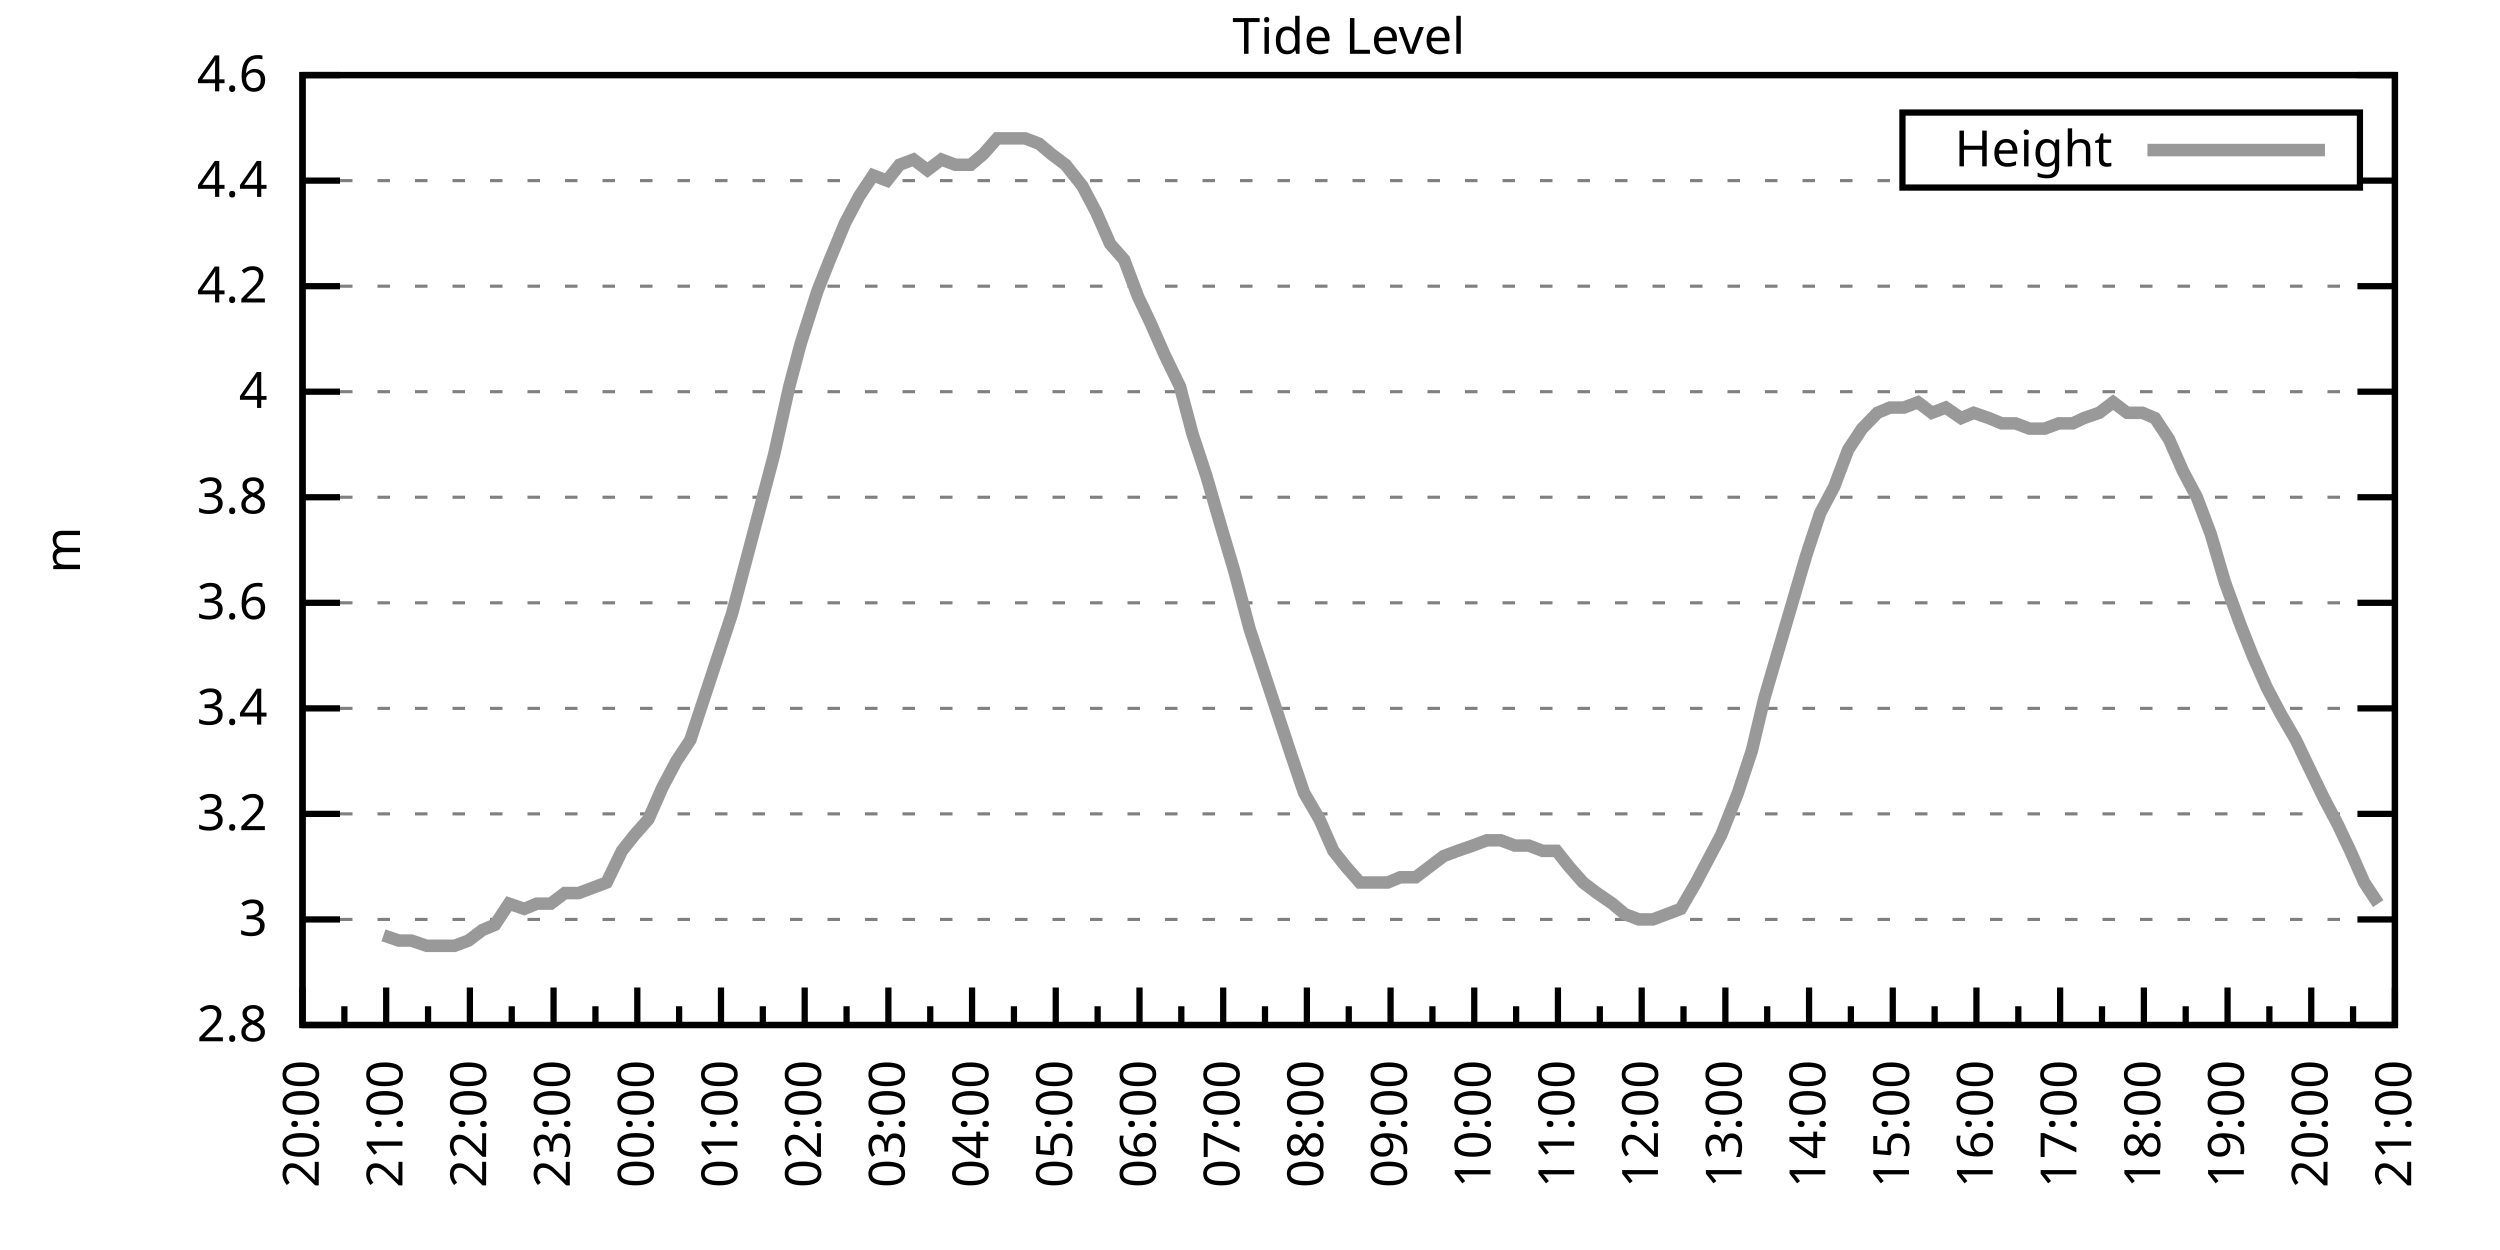
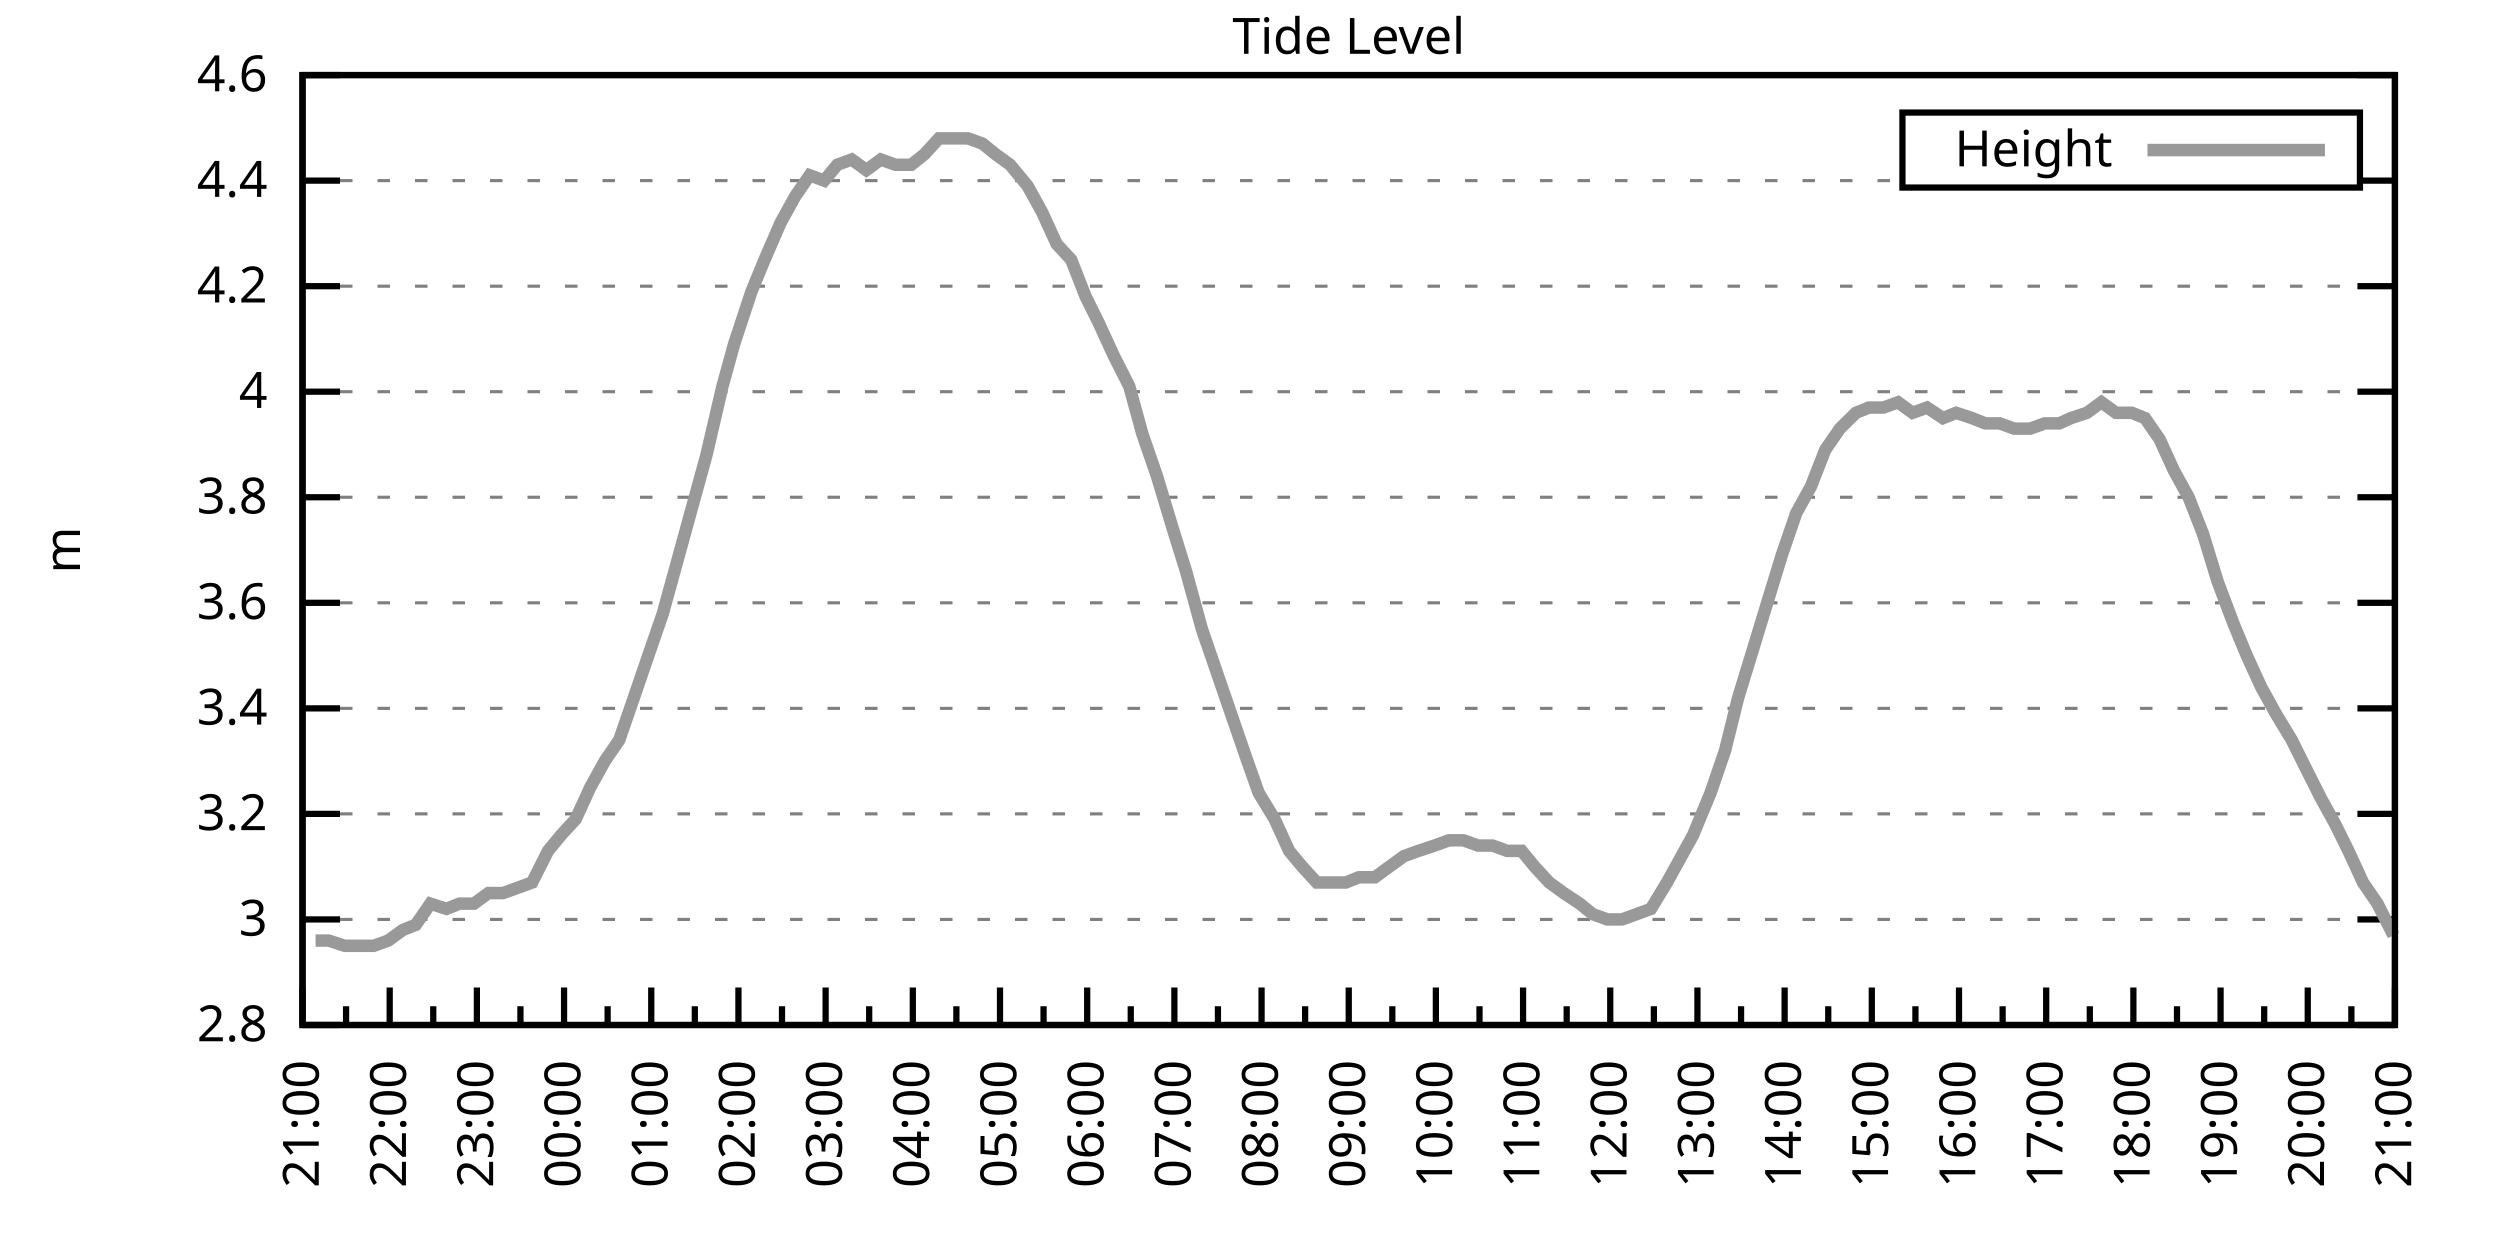
<svg xmlns="http://www.w3.org/2000/svg" xmlns:xlink="http://www.w3.org/1999/xlink" width="400" height="200" viewBox="0 0 400 200">
  <g id="gnuplot_canvas">
    <rect x="0" y="0" width="400" height="200" fill="none" />
    <defs>
      <circle id="gpDot" r="0.5" stroke-width="0.5" stroke="currentColor" />
      <path id="gpPt0" stroke-width="0.333" stroke="currentColor" d="M-1,0 h2 M0,-1 v2" />
      <path id="gpPt1" stroke-width="0.333" stroke="currentColor" d="M-1,-1 L1,1 M1,-1 L-1,1" />
      <path id="gpPt2" stroke-width="0.333" stroke="currentColor" d="M-1,0 L1,0 M0,-1 L0,1 M-1,-1 L1,1 M-1,1 L1,-1" />
      <rect id="gpPt3" stroke-width="0.333" stroke="currentColor" x="-1" y="-1" width="2" height="2" />
      <rect id="gpPt4" stroke-width="0.333" stroke="currentColor" fill="currentColor" x="-1" y="-1" width="2" height="2" />
      <circle id="gpPt5" stroke-width="0.333" stroke="currentColor" cx="0" cy="0" r="1" />
      <use xlink:href="#gpPt5" id="gpPt6" fill="currentColor" stroke="none" />
      <path id="gpPt7" stroke-width="0.333" stroke="currentColor" d="M0,-1.33 L-1.33,0.67 L1.33,0.67 z" />
      <use xlink:href="#gpPt7" id="gpPt8" fill="currentColor" stroke="none" />
      <use xlink:href="#gpPt7" id="gpPt9" stroke="currentColor" transform="rotate(180)" />
      <use xlink:href="#gpPt9" id="gpPt10" fill="currentColor" stroke="none" />
      <use xlink:href="#gpPt3" id="gpPt11" stroke="currentColor" transform="rotate(45)" />
      <use xlink:href="#gpPt11" id="gpPt12" fill="currentColor" stroke="none" />
      <path id="gpPt13" stroke-width="0.333" stroke="currentColor" d="M0,1.330 L1.265,0.411 L0.782,-1.067 L-0.782,-1.076 L-1.265,0.411 z" />
      <use xlink:href="#gpPt13" id="gpPt14" fill="currentColor" stroke="none" />
      <filter id="textbox" filterUnits="objectBoundingBox" x="0" y="0" height="1" width="1">
        <feFlood flood-color="white" flood-opacity="1" result="bgnd" />
        <feComposite in="SourceGraphic" in2="bgnd" operator="atop" />
      </filter>
      <filter id="greybox" filterUnits="objectBoundingBox" x="0" y="0" height="1" width="1">
        <feFlood flood-color="lightgrey" flood-opacity="1" result="grey" />
        <feComposite in="SourceGraphic" in2="grey" operator="atop" />
      </filter>
    </defs>
    <g fill="none" color="white" stroke="currentColor" stroke-width="1.00" stroke-linecap="butt" stroke-linejoin="miter">
</g>
    <g fill="none" color="black" stroke="currentColor" stroke-width="1.00" stroke-linecap="butt" stroke-linejoin="miter">
      <g stroke="none" shape-rendering="crispEdges">
        <polygon fill="rgb(255, 255, 255)" points="48.40,164.00 383.18,164.00 383.18,12.02 48.40,12.02 " />
      </g>
    </g>
    <g fill="none" color="black" stroke="currentColor" stroke-width="1.00" stroke-linecap="butt" stroke-linejoin="miter">
</g>
    <g fill="none" color="black" stroke="black" stroke-width="0.50" stroke-linecap="butt" stroke-linejoin="miter">
</g>
    <g fill="none" color="gray" stroke="currentColor" stroke-width="0.50" stroke-linecap="butt" stroke-linejoin="miter">
      <path stroke="gray" stroke-dasharray="2,4" class="gridline" d="M48.40,164.00 L383.19,164.00  " />
    </g>
    <g fill="none" color="gray" stroke="gray" stroke-width="1.00" stroke-linecap="butt" stroke-linejoin="miter">
</g>
    <g fill="none" color="black" stroke="currentColor" stroke-width="1.00" stroke-linecap="butt" stroke-linejoin="miter">
      <path stroke="black" d="M48.40,164.00 L54.40,164.00 M383.19,164.00 L377.19,164.00  " />
      <g transform="translate(42.80,166.60)" stroke="none" fill="black" font-family="Sans" font-size="8.00" text-anchor="end">
        <text>
          <tspan font-family="Sans"> 2.8</tspan>
        </text>
      </g>
    </g>
    <g fill="none" color="black" stroke="currentColor" stroke-width="1.00" stroke-linecap="butt" stroke-linejoin="miter">
</g>
    <g fill="none" color="black" stroke="black" stroke-width="0.50" stroke-linecap="butt" stroke-linejoin="miter">
</g>
    <g fill="none" color="gray" stroke="currentColor" stroke-width="0.50" stroke-linecap="butt" stroke-linejoin="miter">
      <path stroke="gray" stroke-dasharray="2,4" class="gridline" d="M48.40,147.11 L383.19,147.11  " />
    </g>
    <g fill="none" color="gray" stroke="gray" stroke-width="1.00" stroke-linecap="butt" stroke-linejoin="miter">
</g>
    <g fill="none" color="black" stroke="currentColor" stroke-width="1.00" stroke-linecap="butt" stroke-linejoin="miter">
      <path stroke="black" d="M48.40,147.11 L54.40,147.11 M383.19,147.11 L377.19,147.11  " />
      <g transform="translate(42.80,149.71)" stroke="none" fill="black" font-family="Sans" font-size="8.00" text-anchor="end">
        <text>
          <tspan font-family="Sans"> 3</tspan>
        </text>
      </g>
    </g>
    <g fill="none" color="black" stroke="currentColor" stroke-width="1.00" stroke-linecap="butt" stroke-linejoin="miter">
</g>
    <g fill="none" color="black" stroke="black" stroke-width="0.50" stroke-linecap="butt" stroke-linejoin="miter">
</g>
    <g fill="none" color="gray" stroke="currentColor" stroke-width="0.50" stroke-linecap="butt" stroke-linejoin="miter">
      <path stroke="gray" stroke-dasharray="2,4" class="gridline" d="M48.40,130.22 L383.19,130.22  " />
    </g>
    <g fill="none" color="gray" stroke="gray" stroke-width="1.00" stroke-linecap="butt" stroke-linejoin="miter">
</g>
    <g fill="none" color="black" stroke="currentColor" stroke-width="1.00" stroke-linecap="butt" stroke-linejoin="miter">
      <path stroke="black" d="M48.40,130.22 L54.40,130.22 M383.19,130.22 L377.19,130.22  " />
      <g transform="translate(42.80,132.82)" stroke="none" fill="black" font-family="Sans" font-size="8.00" text-anchor="end">
        <text>
          <tspan font-family="Sans"> 3.2</tspan>
        </text>
      </g>
    </g>
    <g fill="none" color="black" stroke="currentColor" stroke-width="1.00" stroke-linecap="butt" stroke-linejoin="miter">
</g>
    <g fill="none" color="black" stroke="black" stroke-width="0.50" stroke-linecap="butt" stroke-linejoin="miter">
</g>
    <g fill="none" color="gray" stroke="currentColor" stroke-width="0.50" stroke-linecap="butt" stroke-linejoin="miter">
      <path stroke="gray" stroke-dasharray="2,4" class="gridline" d="M48.40,113.34 L383.19,113.34  " />
    </g>
    <g fill="none" color="gray" stroke="gray" stroke-width="1.00" stroke-linecap="butt" stroke-linejoin="miter">
</g>
    <g fill="none" color="black" stroke="currentColor" stroke-width="1.00" stroke-linecap="butt" stroke-linejoin="miter">
      <path stroke="black" d="M48.40,113.34 L54.40,113.34 M383.19,113.34 L377.19,113.34  " />
      <g transform="translate(42.80,115.94)" stroke="none" fill="black" font-family="Sans" font-size="8.00" text-anchor="end">
        <text>
          <tspan font-family="Sans"> 3.4</tspan>
        </text>
      </g>
    </g>
    <g fill="none" color="black" stroke="currentColor" stroke-width="1.00" stroke-linecap="butt" stroke-linejoin="miter">
</g>
    <g fill="none" color="black" stroke="black" stroke-width="0.50" stroke-linecap="butt" stroke-linejoin="miter">
</g>
    <g fill="none" color="gray" stroke="currentColor" stroke-width="0.50" stroke-linecap="butt" stroke-linejoin="miter">
      <path stroke="gray" stroke-dasharray="2,4" class="gridline" d="M48.40,96.45 L383.19,96.45  " />
    </g>
    <g fill="none" color="gray" stroke="gray" stroke-width="1.00" stroke-linecap="butt" stroke-linejoin="miter">
</g>
    <g fill="none" color="black" stroke="currentColor" stroke-width="1.00" stroke-linecap="butt" stroke-linejoin="miter">
      <path stroke="black" d="M48.40,96.45 L54.40,96.45 M383.19,96.45 L377.19,96.45  " />
      <g transform="translate(42.80,99.05)" stroke="none" fill="black" font-family="Sans" font-size="8.00" text-anchor="end">
        <text>
          <tspan font-family="Sans"> 3.6</tspan>
        </text>
      </g>
    </g>
    <g fill="none" color="black" stroke="currentColor" stroke-width="1.00" stroke-linecap="butt" stroke-linejoin="miter">
</g>
    <g fill="none" color="black" stroke="black" stroke-width="0.50" stroke-linecap="butt" stroke-linejoin="miter">
</g>
    <g fill="none" color="gray" stroke="currentColor" stroke-width="0.50" stroke-linecap="butt" stroke-linejoin="miter">
      <path stroke="gray" stroke-dasharray="2,4" class="gridline" d="M48.40,79.56 L383.19,79.56  " />
    </g>
    <g fill="none" color="gray" stroke="gray" stroke-width="1.00" stroke-linecap="butt" stroke-linejoin="miter">
</g>
    <g fill="none" color="black" stroke="currentColor" stroke-width="1.00" stroke-linecap="butt" stroke-linejoin="miter">
      <path stroke="black" d="M48.40,79.56 L54.40,79.56 M383.19,79.56 L377.19,79.56  " />
      <g transform="translate(42.80,82.16)" stroke="none" fill="black" font-family="Sans" font-size="8.00" text-anchor="end">
        <text>
          <tspan font-family="Sans"> 3.8</tspan>
        </text>
      </g>
    </g>
    <g fill="none" color="black" stroke="currentColor" stroke-width="1.00" stroke-linecap="butt" stroke-linejoin="miter">
</g>
    <g fill="none" color="black" stroke="black" stroke-width="0.50" stroke-linecap="butt" stroke-linejoin="miter">
</g>
    <g fill="none" color="gray" stroke="currentColor" stroke-width="0.50" stroke-linecap="butt" stroke-linejoin="miter">
      <path stroke="gray" stroke-dasharray="2,4" class="gridline" d="M48.40,62.67 L383.19,62.67  " />
    </g>
    <g fill="none" color="gray" stroke="gray" stroke-width="1.00" stroke-linecap="butt" stroke-linejoin="miter">
</g>
    <g fill="none" color="black" stroke="currentColor" stroke-width="1.00" stroke-linecap="butt" stroke-linejoin="miter">
      <path stroke="black" d="M48.40,62.67 L54.40,62.67 M383.19,62.67 L377.19,62.67  " />
      <g transform="translate(42.80,65.27)" stroke="none" fill="black" font-family="Sans" font-size="8.00" text-anchor="end">
        <text>
          <tspan font-family="Sans"> 4</tspan>
        </text>
      </g>
    </g>
    <g fill="none" color="black" stroke="currentColor" stroke-width="1.00" stroke-linecap="butt" stroke-linejoin="miter">
</g>
    <g fill="none" color="black" stroke="black" stroke-width="0.50" stroke-linecap="butt" stroke-linejoin="miter">
</g>
    <g fill="none" color="gray" stroke="currentColor" stroke-width="0.50" stroke-linecap="butt" stroke-linejoin="miter">
      <path stroke="gray" stroke-dasharray="2,4" class="gridline" d="M48.40,45.79 L383.19,45.79  " />
    </g>
    <g fill="none" color="gray" stroke="gray" stroke-width="1.00" stroke-linecap="butt" stroke-linejoin="miter">
</g>
    <g fill="none" color="black" stroke="currentColor" stroke-width="1.00" stroke-linecap="butt" stroke-linejoin="miter">
      <path stroke="black" d="M48.40,45.79 L54.40,45.79 M383.19,45.79 L377.19,45.79  " />
      <g transform="translate(42.80,48.39)" stroke="none" fill="black" font-family="Sans" font-size="8.00" text-anchor="end">
        <text>
          <tspan font-family="Sans"> 4.2</tspan>
        </text>
      </g>
    </g>
    <g fill="none" color="black" stroke="currentColor" stroke-width="1.00" stroke-linecap="butt" stroke-linejoin="miter">
</g>
    <g fill="none" color="black" stroke="black" stroke-width="0.50" stroke-linecap="butt" stroke-linejoin="miter">
</g>
    <g fill="none" color="gray" stroke="currentColor" stroke-width="0.50" stroke-linecap="butt" stroke-linejoin="miter">
      <path stroke="gray" stroke-dasharray="2,4" class="gridline" d="M48.40,28.90 L304.39,28.90 M377.59,28.90 L383.19,28.90  " />
    </g>
    <g fill="none" color="gray" stroke="gray" stroke-width="1.00" stroke-linecap="butt" stroke-linejoin="miter">
</g>
    <g fill="none" color="black" stroke="currentColor" stroke-width="1.00" stroke-linecap="butt" stroke-linejoin="miter">
      <path stroke="black" d="M48.40,28.90 L54.40,28.90 M383.19,28.90 L377.19,28.90  " />
      <g transform="translate(42.80,31.50)" stroke="none" fill="black" font-family="Sans" font-size="8.00" text-anchor="end">
        <text>
          <tspan font-family="Sans"> 4.4</tspan>
        </text>
      </g>
    </g>
    <g fill="none" color="black" stroke="currentColor" stroke-width="1.00" stroke-linecap="butt" stroke-linejoin="miter">
</g>
    <g fill="none" color="black" stroke="black" stroke-width="0.50" stroke-linecap="butt" stroke-linejoin="miter">
</g>
    <g fill="none" color="gray" stroke="currentColor" stroke-width="0.50" stroke-linecap="butt" stroke-linejoin="miter">
      <path stroke="gray" stroke-dasharray="2,4" class="gridline" d="M48.40,12.01 L383.19,12.01  " />
    </g>
    <g fill="none" color="gray" stroke="gray" stroke-width="1.00" stroke-linecap="butt" stroke-linejoin="miter">
</g>
    <g fill="none" color="black" stroke="currentColor" stroke-width="1.00" stroke-linecap="butt" stroke-linejoin="miter">
      <path stroke="black" d="M48.40,12.01 L54.40,12.01 M383.19,12.01 L377.19,12.01  " />
      <g transform="translate(42.80,14.61)" stroke="none" fill="black" font-family="Sans" font-size="8.00" text-anchor="end">
        <text>
          <tspan font-family="Sans"> 4.6</tspan>
        </text>
      </g>
    </g>
    <g fill="none" color="black" stroke="currentColor" stroke-width="1.00" stroke-linecap="butt" stroke-linejoin="miter">
      <path stroke="black" d="M48.40,164.00 L48.40,158.00  " />
      <g transform="translate(51.00,169.60) rotate(270)" stroke="none" fill="black" font-family="Sans" font-size="8.00" text-anchor="end">
        <text>
+           <tspan font-family="Sans">21:00</tspan>
+         </text>
+       </g>
+     </g>
+     <g fill="none" color="black" stroke="currentColor" stroke-width="1.00" stroke-linecap="butt" stroke-linejoin="miter">
+       <path stroke="black" d="M55.37,164.00 L55.37,161.00 M62.35,164.00 L62.35,158.00  " />
+       <g transform="translate(64.95,169.60) rotate(270)" stroke="none" fill="black" font-family="Sans" font-size="8.00" text-anchor="end">
+         <text>
+           <tspan font-family="Sans">22:00</tspan>
+         </text>
+       </g>
+     </g>
+     <g fill="none" color="black" stroke="currentColor" stroke-width="1.00" stroke-linecap="butt" stroke-linejoin="miter">
+       <path stroke="black" d="M69.32,164.00 L69.32,161.00 M76.30,164.00 L76.30,158.00  " />
+       <g transform="translate(78.90,169.60) rotate(270)" stroke="none" fill="black" font-family="Sans" font-size="8.00" text-anchor="end">
+         <text>
+           <tspan font-family="Sans">23:00</tspan>
+         </text>
+       </g>
+     </g>
+     <g fill="none" color="black" stroke="currentColor" stroke-width="1.00" stroke-linecap="butt" stroke-linejoin="miter">
+       <path stroke="black" d="M83.27,164.00 L83.27,161.00 M90.25,164.00 L90.25,158.00  " />
+       <g transform="translate(92.85,169.60) rotate(270)" stroke="none" fill="black" font-family="Sans" font-size="8.00" text-anchor="end">
+         <text>
+           <tspan font-family="Sans">00:00</tspan>
+         </text>
+       </g>
+     </g>
+     <g fill="none" color="black" stroke="currentColor" stroke-width="1.00" stroke-linecap="butt" stroke-linejoin="miter">
+       <path stroke="black" d="M97.22,164.00 L97.22,161.00 M104.20,164.00 L104.20,158.00  " />
+       <g transform="translate(106.80,169.60) rotate(270)" stroke="none" fill="black" font-family="Sans" font-size="8.00" text-anchor="end">
+         <text>
+           <tspan font-family="Sans">01:00</tspan>
+         </text>
+       </g>
+     </g>
+     <g fill="none" color="black" stroke="currentColor" stroke-width="1.00" stroke-linecap="butt" stroke-linejoin="miter">
+       <path stroke="black" d="M111.17,164.00 L111.17,161.00 M118.15,164.00 L118.15,158.00  " />
+       <g transform="translate(120.75,169.60) rotate(270)" stroke="none" fill="black" font-family="Sans" font-size="8.00" text-anchor="end">
+         <text>
+           <tspan font-family="Sans">02:00</tspan>
+         </text>
+       </g>
+     </g>
+     <g fill="none" color="black" stroke="currentColor" stroke-width="1.00" stroke-linecap="butt" stroke-linejoin="miter">
+       <path stroke="black" d="M125.12,164.00 L125.12,161.00 M132.10,164.00 L132.10,158.00  " />
+       <g transform="translate(134.70,169.60) rotate(270)" stroke="none" fill="black" font-family="Sans" font-size="8.00" text-anchor="end">
+         <text>
+           <tspan font-family="Sans">03:00</tspan>
+         </text>
+       </g>
+     </g>
+     <g fill="none" color="black" stroke="currentColor" stroke-width="1.00" stroke-linecap="butt" stroke-linejoin="miter">
+       <path stroke="black" d="M139.07,164.00 L139.07,161.00 M146.05,164.00 L146.05,158.00  " />
+       <g transform="translate(148.65,169.60) rotate(270)" stroke="none" fill="black" font-family="Sans" font-size="8.00" text-anchor="end">
+         <text>
+           <tspan font-family="Sans">04:00</tspan>
+         </text>
+       </g>
+     </g>
+     <g fill="none" color="black" stroke="currentColor" stroke-width="1.00" stroke-linecap="butt" stroke-linejoin="miter">
+       <path stroke="black" d="M153.02,164.00 L153.02,161.00 M160.00,164.00 L160.00,158.00  " />
+       <g transform="translate(162.60,169.60) rotate(270)" stroke="none" fill="black" font-family="Sans" font-size="8.00" text-anchor="end">
+         <text>
+           <tspan font-family="Sans">05:00</tspan>
+         </text>
+       </g>
+     </g>
+     <g fill="none" color="black" stroke="currentColor" stroke-width="1.00" stroke-linecap="butt" stroke-linejoin="miter">
+       <path stroke="black" d="M166.97,164.00 L166.97,161.00 M173.95,164.00 L173.95,158.00  " />
+       <g transform="translate(176.55,169.60) rotate(270)" stroke="none" fill="black" font-family="Sans" font-size="8.00" text-anchor="end">
+         <text>
+           <tspan font-family="Sans">06:00</tspan>
+         </text>
+       </g>
+     </g>
+     <g fill="none" color="black" stroke="currentColor" stroke-width="1.00" stroke-linecap="butt" stroke-linejoin="miter">
+       <path stroke="black" d="M180.92,164.00 L180.92,161.00 M187.90,164.00 L187.90,158.00  " />
+       <g transform="translate(190.50,169.60) rotate(270)" stroke="none" fill="black" font-family="Sans" font-size="8.00" text-anchor="end">
+         <text>
+           <tspan font-family="Sans">07:00</tspan>
+         </text>
+       </g>
+     </g>
+     <g fill="none" color="black" stroke="currentColor" stroke-width="1.00" stroke-linecap="butt" stroke-linejoin="miter">
+       <path stroke="black" d="M194.87,164.00 L194.87,161.00 M201.85,164.00 L201.85,158.00  " />
+       <g transform="translate(204.45,169.60) rotate(270)" stroke="none" fill="black" font-family="Sans" font-size="8.00" text-anchor="end">
+         <text>
+           <tspan font-family="Sans">08:00</tspan>
+         </text>
+       </g>
+     </g>
+     <g fill="none" color="black" stroke="currentColor" stroke-width="1.00" stroke-linecap="butt" stroke-linejoin="miter">
+       <path stroke="black" d="M208.82,164.00 L208.82,161.00 M215.80,164.00 L215.80,158.00  " />
+       <g transform="translate(218.40,169.60) rotate(270)" stroke="none" fill="black" font-family="Sans" font-size="8.00" text-anchor="end">
+         <text>
+           <tspan font-family="Sans">09:00</tspan>
+         </text>
+       </g>
+     </g>
+     <g fill="none" color="black" stroke="currentColor" stroke-width="1.00" stroke-linecap="butt" stroke-linejoin="miter">
+       <path stroke="black" d="M222.77,164.00 L222.77,161.00 M229.74,164.00 L229.74,158.00  " />
+       <g transform="translate(232.34,169.60) rotate(270)" stroke="none" fill="black" font-family="Sans" font-size="8.00" text-anchor="end">
+         <text>
+           <tspan font-family="Sans">10:00</tspan>
+         </text>
+       </g>
+     </g>
+     <g fill="none" color="black" stroke="currentColor" stroke-width="1.00" stroke-linecap="butt" stroke-linejoin="miter">
+       <path stroke="black" d="M236.72,164.00 L236.72,161.00 M243.69,164.00 L243.69,158.00  " />
+       <g transform="translate(246.29,169.60) rotate(270)" stroke="none" fill="black" font-family="Sans" font-size="8.00" text-anchor="end">
+         <text>
+           <tspan font-family="Sans">11:00</tspan>
+         </text>
+       </g>
+     </g>
+     <g fill="none" color="black" stroke="currentColor" stroke-width="1.00" stroke-linecap="butt" stroke-linejoin="miter">
+       <path stroke="black" d="M250.67,164.00 L250.67,161.00 M257.64,164.00 L257.64,158.00  " />
+       <g transform="translate(260.24,169.60) rotate(270)" stroke="none" fill="black" font-family="Sans" font-size="8.00" text-anchor="end">
+         <text>
+           <tspan font-family="Sans">12:00</tspan>
+         </text>
+       </g>
+     </g>
+     <g fill="none" color="black" stroke="currentColor" stroke-width="1.00" stroke-linecap="butt" stroke-linejoin="miter">
+       <path stroke="black" d="M264.62,164.00 L264.62,161.00 M271.59,164.00 L271.59,158.00  " />
+       <g transform="translate(274.19,169.60) rotate(270)" stroke="none" fill="black" font-family="Sans" font-size="8.00" text-anchor="end">
+         <text>
+           <tspan font-family="Sans">13:00</tspan>
+         </text>
+       </g>
+     </g>
+     <g fill="none" color="black" stroke="currentColor" stroke-width="1.00" stroke-linecap="butt" stroke-linejoin="miter">
+       <path stroke="black" d="M278.57,164.00 L278.57,161.00 M285.54,164.00 L285.54,158.00  " />
+       <g transform="translate(288.14,169.60) rotate(270)" stroke="none" fill="black" font-family="Sans" font-size="8.00" text-anchor="end">
+         <text>
+           <tspan font-family="Sans">14:00</tspan>
+         </text>
+       </g>
+     </g>
+     <g fill="none" color="black" stroke="currentColor" stroke-width="1.00" stroke-linecap="butt" stroke-linejoin="miter">
+       <path stroke="black" d="M292.52,164.00 L292.52,161.00 M299.49,164.00 L299.49,158.00  " />
+       <g transform="translate(302.09,169.60) rotate(270)" stroke="none" fill="black" font-family="Sans" font-size="8.00" text-anchor="end">
+         <text>
+           <tspan font-family="Sans">15:00</tspan>
+         </text>
+       </g>
+     </g>
+     <g fill="none" color="black" stroke="currentColor" stroke-width="1.00" stroke-linecap="butt" stroke-linejoin="miter">
+       <path stroke="black" d="M306.47,164.00 L306.47,161.00 M313.44,164.00 L313.44,158.00  " />
+       <g transform="translate(316.04,169.60) rotate(270)" stroke="none" fill="black" font-family="Sans" font-size="8.00" text-anchor="end">
+         <text>
+           <tspan font-family="Sans">16:00</tspan>
+         </text>
+       </g>
+     </g>
+     <g fill="none" color="black" stroke="currentColor" stroke-width="1.00" stroke-linecap="butt" stroke-linejoin="miter">
+       <path stroke="black" d="M320.42,164.00 L320.42,161.00 M327.39,164.00 L327.39,158.00  " />
+       <g transform="translate(329.99,169.60) rotate(270)" stroke="none" fill="black" font-family="Sans" font-size="8.00" text-anchor="end">
+         <text>
+           <tspan font-family="Sans">17:00</tspan>
+         </text>
+       </g>
+     </g>
+     <g fill="none" color="black" stroke="currentColor" stroke-width="1.00" stroke-linecap="butt" stroke-linejoin="miter">
+       <path stroke="black" d="M334.37,164.00 L334.37,161.00 M341.34,164.00 L341.34,158.00  " />
+       <g transform="translate(343.94,169.60) rotate(270)" stroke="none" fill="black" font-family="Sans" font-size="8.00" text-anchor="end">
+         <text>
+           <tspan font-family="Sans">18:00</tspan>
+         </text>
+       </g>
+     </g>
+     <g fill="none" color="black" stroke="currentColor" stroke-width="1.00" stroke-linecap="butt" stroke-linejoin="miter">
+       <path stroke="black" d="M348.32,164.00 L348.32,161.00 M355.29,164.00 L355.29,158.00  " />
+       <g transform="translate(357.89,169.60) rotate(270)" stroke="none" fill="black" font-family="Sans" font-size="8.00" text-anchor="end">
+         <text>
+           <tspan font-family="Sans">19:00</tspan>
+         </text>
+       </g>
+     </g>
+     <g fill="none" color="black" stroke="currentColor" stroke-width="1.00" stroke-linecap="butt" stroke-linejoin="miter">
+       <path stroke="black" d="M362.27,164.00 L362.27,161.00 M369.24,164.00 L369.24,158.00  " />
+       <g transform="translate(371.84,169.60) rotate(270)" stroke="none" fill="black" font-family="Sans" font-size="8.00" text-anchor="end">
+         <text>
          <tspan font-family="Sans">20:00</tspan>
        </text>
      </g>
    </g>
    <g fill="none" color="black" stroke="currentColor" stroke-width="1.00" stroke-linecap="butt" stroke-linejoin="miter">
-       <path stroke="black" d="M55.10,164.00 L55.10,161.00 M61.79,164.00 L61.79,158.00  " />
-       <g transform="translate(64.39,169.60) rotate(270)" stroke="none" fill="black" font-family="Sans" font-size="8.00" text-anchor="end">
-         <text>
-           <tspan font-family="Sans">21:00</tspan>
-         </text>
-       </g>
-     </g>
-     <g fill="none" color="black" stroke="currentColor" stroke-width="1.00" stroke-linecap="butt" stroke-linejoin="miter">
-       <path stroke="black" d="M68.49,164.00 L68.49,161.00 M75.18,164.00 L75.18,158.00  " />
-       <g transform="translate(77.78,169.60) rotate(270)" stroke="none" fill="black" font-family="Sans" font-size="8.00" text-anchor="end">
-         <text>
-           <tspan font-family="Sans">22:00</tspan>
-         </text>
-       </g>
-     </g>
-     <g fill="none" color="black" stroke="currentColor" stroke-width="1.00" stroke-linecap="butt" stroke-linejoin="miter">
-       <path stroke="black" d="M81.88,164.00 L81.88,161.00 M88.57,164.00 L88.57,158.00  " />
-       <g transform="translate(91.17,169.60) rotate(270)" stroke="none" fill="black" font-family="Sans" font-size="8.00" text-anchor="end">
-         <text>
-           <tspan font-family="Sans">23:00</tspan>
-         </text>
-       </g>
-     </g>
-     <g fill="none" color="black" stroke="currentColor" stroke-width="1.00" stroke-linecap="butt" stroke-linejoin="miter">
-       <path stroke="black" d="M95.27,164.00 L95.27,161.00 M101.97,164.00 L101.97,158.00  " />
-       <g transform="translate(104.57,169.60) rotate(270)" stroke="none" fill="black" font-family="Sans" font-size="8.00" text-anchor="end">
-         <text>
-           <tspan font-family="Sans">00:00</tspan>
-         </text>
-       </g>
-     </g>
-     <g fill="none" color="black" stroke="currentColor" stroke-width="1.00" stroke-linecap="butt" stroke-linejoin="miter">
-       <path stroke="black" d="M108.66,164.00 L108.66,161.00 M115.36,164.00 L115.36,158.00  " />
-       <g transform="translate(117.96,169.60) rotate(270)" stroke="none" fill="black" font-family="Sans" font-size="8.00" text-anchor="end">
-         <text>
-           <tspan font-family="Sans">01:00</tspan>
-         </text>
-       </g>
-     </g>
-     <g fill="none" color="black" stroke="currentColor" stroke-width="1.00" stroke-linecap="butt" stroke-linejoin="miter">
-       <path stroke="black" d="M122.05,164.00 L122.05,161.00 M128.75,164.00 L128.75,158.00  " />
-       <g transform="translate(131.35,169.60) rotate(270)" stroke="none" fill="black" font-family="Sans" font-size="8.00" text-anchor="end">
-         <text>
-           <tspan font-family="Sans">02:00</tspan>
-         </text>
-       </g>
-     </g>
-     <g fill="none" color="black" stroke="currentColor" stroke-width="1.00" stroke-linecap="butt" stroke-linejoin="miter">
-       <path stroke="black" d="M135.45,164.00 L135.45,161.00 M142.14,164.00 L142.14,158.00  " />
-       <g transform="translate(144.74,169.60) rotate(270)" stroke="none" fill="black" font-family="Sans" font-size="8.00" text-anchor="end">
-         <text>
-           <tspan font-family="Sans">03:00</tspan>
-         </text>
-       </g>
-     </g>
-     <g fill="none" color="black" stroke="currentColor" stroke-width="1.00" stroke-linecap="butt" stroke-linejoin="miter">
-       <path stroke="black" d="M148.84,164.00 L148.84,161.00 M155.53,164.00 L155.53,158.00  " />
-       <g transform="translate(158.13,169.60) rotate(270)" stroke="none" fill="black" font-family="Sans" font-size="8.00" text-anchor="end">
-         <text>
-           <tspan font-family="Sans">04:00</tspan>
-         </text>
-       </g>
-     </g>
-     <g fill="none" color="black" stroke="currentColor" stroke-width="1.00" stroke-linecap="butt" stroke-linejoin="miter">
-       <path stroke="black" d="M162.23,164.00 L162.23,161.00 M168.92,164.00 L168.92,158.00  " />
-       <g transform="translate(171.52,169.60) rotate(270)" stroke="none" fill="black" font-family="Sans" font-size="8.00" text-anchor="end">
-         <text>
-           <tspan font-family="Sans">05:00</tspan>
-         </text>
-       </g>
-     </g>
-     <g fill="none" color="black" stroke="currentColor" stroke-width="1.00" stroke-linecap="butt" stroke-linejoin="miter">
-       <path stroke="black" d="M175.62,164.00 L175.62,161.00 M182.32,164.00 L182.32,158.00  " />
-       <g transform="translate(184.92,169.60) rotate(270)" stroke="none" fill="black" font-family="Sans" font-size="8.00" text-anchor="end">
-         <text>
-           <tspan font-family="Sans">06:00</tspan>
-         </text>
-       </g>
-     </g>
-     <g fill="none" color="black" stroke="currentColor" stroke-width="1.00" stroke-linecap="butt" stroke-linejoin="miter">
-       <path stroke="black" d="M189.01,164.00 L189.01,161.00 M195.71,164.00 L195.71,158.00  " />
-       <g transform="translate(198.31,169.60) rotate(270)" stroke="none" fill="black" font-family="Sans" font-size="8.00" text-anchor="end">
-         <text>
-           <tspan font-family="Sans">07:00</tspan>
-         </text>
-       </g>
-     </g>
-     <g fill="none" color="black" stroke="currentColor" stroke-width="1.00" stroke-linecap="butt" stroke-linejoin="miter">
-       <path stroke="black" d="M202.40,164.00 L202.40,161.00 M209.10,164.00 L209.10,158.00  " />
-       <g transform="translate(211.70,169.60) rotate(270)" stroke="none" fill="black" font-family="Sans" font-size="8.00" text-anchor="end">
-         <text>
-           <tspan font-family="Sans">08:00</tspan>
-         </text>
-       </g>
-     </g>
-     <g fill="none" color="black" stroke="currentColor" stroke-width="1.00" stroke-linecap="butt" stroke-linejoin="miter">
-       <path stroke="black" d="M215.80,164.00 L215.80,161.00 M222.49,164.00 L222.49,158.00  " />
-       <g transform="translate(225.09,169.60) rotate(270)" stroke="none" fill="black" font-family="Sans" font-size="8.00" text-anchor="end">
-         <text>
-           <tspan font-family="Sans">09:00</tspan>
-         </text>
-       </g>
-     </g>
-     <g fill="none" color="black" stroke="currentColor" stroke-width="1.00" stroke-linecap="butt" stroke-linejoin="miter">
-       <path stroke="black" d="M229.19,164.00 L229.19,161.00 M235.88,164.00 L235.88,158.00  " />
-       <g transform="translate(238.48,169.60) rotate(270)" stroke="none" fill="black" font-family="Sans" font-size="8.00" text-anchor="end">
-         <text>
-           <tspan font-family="Sans">10:00</tspan>
-         </text>
-       </g>
-     </g>
-     <g fill="none" color="black" stroke="currentColor" stroke-width="1.00" stroke-linecap="butt" stroke-linejoin="miter">
-       <path stroke="black" d="M242.58,164.00 L242.58,161.00 M249.27,164.00 L249.27,158.00  " />
-       <g transform="translate(251.87,169.60) rotate(270)" stroke="none" fill="black" font-family="Sans" font-size="8.00" text-anchor="end">
-         <text>
-           <tspan font-family="Sans">11:00</tspan>
-         </text>
-       </g>
-     </g>
-     <g fill="none" color="black" stroke="currentColor" stroke-width="1.00" stroke-linecap="butt" stroke-linejoin="miter">
-       <path stroke="black" d="M255.97,164.00 L255.97,161.00 M262.67,164.00 L262.67,158.00  " />
-       <g transform="translate(265.27,169.60) rotate(270)" stroke="none" fill="black" font-family="Sans" font-size="8.00" text-anchor="end">
-         <text>
-           <tspan font-family="Sans">12:00</tspan>
-         </text>
-       </g>
-     </g>
-     <g fill="none" color="black" stroke="currentColor" stroke-width="1.00" stroke-linecap="butt" stroke-linejoin="miter">
-       <path stroke="black" d="M269.36,164.00 L269.36,161.00 M276.06,164.00 L276.06,158.00  " />
-       <g transform="translate(278.66,169.60) rotate(270)" stroke="none" fill="black" font-family="Sans" font-size="8.00" text-anchor="end">
-         <text>
-           <tspan font-family="Sans">13:00</tspan>
-         </text>
-       </g>
-     </g>
-     <g fill="none" color="black" stroke="currentColor" stroke-width="1.00" stroke-linecap="butt" stroke-linejoin="miter">
-       <path stroke="black" d="M282.75,164.00 L282.75,161.00 M289.45,164.00 L289.45,158.00  " />
-       <g transform="translate(292.05,169.60) rotate(270)" stroke="none" fill="black" font-family="Sans" font-size="8.00" text-anchor="end">
-         <text>
-           <tspan font-family="Sans">14:00</tspan>
-         </text>
-       </g>
-     </g>
-     <g fill="none" color="black" stroke="currentColor" stroke-width="1.00" stroke-linecap="butt" stroke-linejoin="miter">
-       <path stroke="black" d="M296.14,164.00 L296.14,161.00 M302.84,164.00 L302.84,158.00  " />
-       <g transform="translate(305.44,169.60) rotate(270)" stroke="none" fill="black" font-family="Sans" font-size="8.00" text-anchor="end">
-         <text>
-           <tspan font-family="Sans">15:00</tspan>
-         </text>
-       </g>
-     </g>
-     <g fill="none" color="black" stroke="currentColor" stroke-width="1.00" stroke-linecap="butt" stroke-linejoin="miter">
-       <path stroke="black" d="M309.54,164.00 L309.54,161.00 M316.23,164.00 L316.23,158.00  " />
-       <g transform="translate(318.83,169.60) rotate(270)" stroke="none" fill="black" font-family="Sans" font-size="8.00" text-anchor="end">
-         <text>
-           <tspan font-family="Sans">16:00</tspan>
-         </text>
-       </g>
-     </g>
-     <g fill="none" color="black" stroke="currentColor" stroke-width="1.00" stroke-linecap="butt" stroke-linejoin="miter">
-       <path stroke="black" d="M322.93,164.00 L322.93,161.00 M329.62,164.00 L329.62,158.00  " />
-       <g transform="translate(332.22,169.60) rotate(270)" stroke="none" fill="black" font-family="Sans" font-size="8.00" text-anchor="end">
-         <text>
-           <tspan font-family="Sans">17:00</tspan>
-         </text>
-       </g>
-     </g>
-     <g fill="none" color="black" stroke="currentColor" stroke-width="1.00" stroke-linecap="butt" stroke-linejoin="miter">
-       <path stroke="black" d="M336.32,164.00 L336.32,161.00 M343.02,164.00 L343.02,158.00  " />
-       <g transform="translate(345.62,169.60) rotate(270)" stroke="none" fill="black" font-family="Sans" font-size="8.00" text-anchor="end">
-         <text>
-           <tspan font-family="Sans">18:00</tspan>
-         </text>
-       </g>
-     </g>
-     <g fill="none" color="black" stroke="currentColor" stroke-width="1.00" stroke-linecap="butt" stroke-linejoin="miter">
-       <path stroke="black" d="M349.71,164.00 L349.71,161.00 M356.41,164.00 L356.41,158.00  " />
-       <g transform="translate(359.01,169.60) rotate(270)" stroke="none" fill="black" font-family="Sans" font-size="8.00" text-anchor="end">
-         <text>
-           <tspan font-family="Sans">19:00</tspan>
-         </text>
-       </g>
-     </g>
-     <g fill="none" color="black" stroke="currentColor" stroke-width="1.00" stroke-linecap="butt" stroke-linejoin="miter">
-       <path stroke="black" d="M363.10,164.00 L363.10,161.00 M369.80,164.00 L369.80,158.00  " />
-       <g transform="translate(372.40,169.60) rotate(270)" stroke="none" fill="black" font-family="Sans" font-size="8.00" text-anchor="end">
-         <text>
-           <tspan font-family="Sans">20:00</tspan>
-         </text>
-       </g>
-     </g>
-     <g fill="none" color="black" stroke="currentColor" stroke-width="1.00" stroke-linecap="butt" stroke-linejoin="miter">
-       <path stroke="black" d="M376.49,164.00 L376.49,161.00 M383.19,164.00 L383.19,158.00  " />
+       <path stroke="black" d="M376.22,164.00 L376.22,161.00 M383.19,164.00 L383.19,158.00  " />
      <g transform="translate(385.79,169.60) rotate(270)" stroke="none" fill="black" font-family="Sans" font-size="8.00" text-anchor="end">
        <text>
          <tspan font-family="Sans">21:00</tspan>
        </text>
      </g>
    </g>
    <g fill="none" color="black" stroke="currentColor" stroke-width="1.00" stroke-linecap="butt" stroke-linejoin="miter">
</g>
    <g fill="none" color="black" stroke="currentColor" stroke-width="1.00" stroke-linecap="butt" stroke-linejoin="miter">
      <path stroke="black" d="M48.40,12.01 L48.40,164.00 L383.19,164.00 L383.19,12.01 L48.40,12.01 Z  " />
    </g>
    <g fill="none" color="black" stroke="currentColor" stroke-width="1.00" stroke-linecap="butt" stroke-linejoin="miter">
      <g transform="translate(12.80,88.01) rotate(270)" stroke="none" fill="black" font-family="Sans" font-size="8.00" text-anchor="middle">
        <text>
          <tspan font-family="Sans">m</tspan>
        </text>
      </g>
    </g>
    <g fill="none" color="black" stroke="currentColor" stroke-width="1.00" stroke-linecap="butt" stroke-linejoin="miter">
</g>
    <g fill="none" color="black" stroke="currentColor" stroke-width="1.00" stroke-linecap="butt" stroke-linejoin="miter">
      <path stroke="black" d="M304.39,30.01 L304.39,18.01 L377.59,18.01 L377.59,30.01 L304.39,30.01 Z  " />
    </g>
    <g id="Tide_level_plot_1">
      <g fill="none" color="white" stroke="black" stroke-width="2.00" stroke-linecap="butt" stroke-linejoin="miter">
</g>
      <g fill="none" color="black" stroke="currentColor" stroke-width="2.00" stroke-linecap="butt" stroke-linejoin="miter">
        <g transform="translate(337.99,26.61)" stroke="none" fill="black" font-family="Sans" font-size="8.00" text-anchor="end">
          <text>
            <tspan font-family="Sans">Height</tspan>
          </text>
        </g>
      </g>
      <g fill="none" color="black" stroke="currentColor" stroke-width="2.00" stroke-linecap="butt" stroke-linejoin="miter">
-         <path stroke="rgb(153, 153, 153)" d="M343.59,24.01 L371.99,24.01 M61.35,149.65 L63.80,150.49 L65.81,150.49 L68.26,151.33 L70.50,151.33 L72.73,151.33   L74.96,150.49 L77.19,148.80 L79.20,147.96 L81.43,144.58 L83.89,145.42 L85.90,144.58 L88.13,144.58 L90.36,142.89   L92.59,142.89 L94.82,142.05 L97.06,141.20 L99.51,136.14 L101.52,133.60 L103.75,131.07 L105.98,126.00 L108.22,121.78   L110.45,118.40 L112.68,111.65 L114.91,104.89 L117.14,98.14 L119.60,88.85 L121.83,80.41 L123.84,72.81 L126.29,61.83   L128.08,55.07 L130.76,46.63 L132.77,41.56 L135.22,35.65 L137.45,31.43 L139.69,28.05 L141.92,28.90 L143.93,26.36   L146.16,25.52 L148.39,27.21 L150.62,25.52 L152.85,26.36 L155.31,26.36 L157.32,24.68 L159.55,22.14 L162.01,22.14   L164.01,22.14 L166.25,22.99 L168.25,24.68 L170.49,26.36 L173.17,29.74 L175.40,33.96 L177.63,39.03 L179.86,41.56   L182.09,47.47 L184.10,51.70 L186.33,56.76 L188.79,61.83 L190.80,69.43 L193.03,76.18 L195.48,84.63 L197.49,91.38   L199.95,100.67 L204.41,114.18 L206.64,120.94 L208.65,126.85 L211.11,131.07 L213.34,136.14 L215.35,138.67 L217.58,141.20   L219.81,141.20 L222.04,141.20 L224.05,140.36 L226.51,140.36 L228.74,138.67 L230.97,136.98 L233.20,136.14 L235.66,135.29   L237.89,134.45 L240.12,134.45 L242.36,135.29 L244.59,135.29 L246.82,136.14 L249.05,136.14 L251.06,138.67 L253.29,141.20   L255.52,142.89 L257.98,144.58 L259.99,146.27 L262.22,147.11 L264.45,147.11 L266.68,146.27 L268.92,145.42 L271.37,141.20   L273.60,136.98 L275.39,133.60 L278.07,126.85 L280.30,120.09 L282.31,111.65 L284.54,104.05 L286.77,96.45 L289.00,88.85   L291.23,82.09 L293.47,77.87 L295.70,71.96 L297.93,68.58 L300.39,66.05 L302.39,65.21 L304.63,65.21 L306.86,64.36   L309.09,66.05 L311.32,65.21 L313.78,66.90 L315.79,66.05 L318.24,66.90 L320.25,67.74 L322.48,67.74 L324.71,68.58   L327.17,68.58 L329.40,67.74 L331.63,67.74 L333.42,66.90 L335.87,66.05 L338.10,64.36 L340.34,66.05 L342.79,66.05   L344.80,66.90 L347.03,70.27 L349.26,75.34 L351.50,79.56 L353.73,85.47 L355.96,93.07 L358.42,99.83 L360.42,104.89   L362.66,109.96 L364.89,114.18 L367.34,118.40 L369.35,122.62 L371.81,127.69 L374.04,131.91 L376.05,136.14 L378.28,141.20   L380.51,144.58  " />
+         <path stroke="rgb(153, 153, 153)" d="M343.59,24.01 L371.99,24.01 M50.49,150.49 L52.58,150.49 L55.14,151.33 L57.47,151.33 L59.79,151.33 L62.12,150.49   L64.44,148.80 L66.53,147.96 L68.86,144.58 L71.42,145.42 L73.51,144.58 L75.83,144.58 L78.16,142.89 L80.48,142.89   L82.81,142.05 L85.13,141.20 L87.69,136.14 L89.78,133.60 L92.11,131.07 L94.43,126.00 L96.76,121.78 L99.08,118.40   L101.41,111.65 L103.73,104.89 L106.06,98.14 L108.62,88.85 L110.94,80.41 L113.03,72.81 L115.59,61.83 L117.45,55.07   L120.24,46.63 L122.33,41.56 L124.89,35.65 L127.22,31.43 L129.54,28.05 L131.87,28.90 L133.96,26.36 L136.28,25.52   L138.61,27.21 L140.93,25.52 L143.26,26.36 L145.81,26.36 L147.91,24.68 L150.23,22.14 L152.79,22.14 L154.88,22.14   L157.21,22.99 L159.30,24.68 L161.62,26.36 L164.41,29.74 L166.74,33.96 L169.06,39.03 L171.39,41.56 L173.71,47.47   L175.81,51.70 L178.13,56.76 L180.69,61.83 L182.78,69.43 L185.11,76.18 L187.66,84.63 L189.76,91.38 L192.31,100.67   L196.96,114.18 L199.29,120.94 L201.38,126.85 L203.94,131.07 L206.26,136.14 L208.36,138.67 L210.68,141.20 L213.01,141.20   L215.33,141.20 L217.42,140.36 L219.98,140.36 L222.30,138.67 L224.63,136.98 L226.95,136.14 L229.51,135.29 L231.84,134.45   L234.16,134.45 L236.49,135.29 L238.81,135.29 L241.14,136.14 L243.46,136.14 L245.55,138.67 L247.88,141.20 L250.20,142.89   L252.76,144.58 L254.85,146.27 L257.18,147.11 L259.50,147.11 L261.83,146.27 L264.15,145.42 L266.71,141.20 L269.04,136.98   L270.90,133.60 L273.69,126.85 L276.01,120.09 L278.10,111.65 L280.43,104.05 L282.75,96.45 L285.08,88.85 L287.40,82.09   L289.73,77.87 L292.05,71.96 L294.38,68.58 L296.94,66.05 L299.03,65.21 L301.35,65.21 L303.68,64.36 L306.00,66.05   L308.33,65.21 L310.88,66.90 L312.98,66.05 L315.53,66.90 L317.63,67.74 L319.95,67.74 L322.28,68.58 L324.83,68.58   L327.16,67.74 L329.48,67.74 L331.34,66.90 L333.90,66.05 L336.23,64.36 L338.55,66.05 L341.11,66.05 L343.20,66.90   L345.53,70.27 L347.85,75.34 L350.18,79.56 L352.50,85.47 L354.83,93.07 L357.38,99.83 L359.48,104.89 L361.80,109.96   L364.13,114.18 L366.68,118.40 L368.78,122.62 L371.33,127.69 L373.66,131.91 L375.75,136.14 L378.08,141.20 L380.40,144.58   L382.96,149.65  " />
      </g>
    </g>
    <g fill="none" color="black" stroke="currentColor" stroke-width="2.00" stroke-linecap="butt" stroke-linejoin="miter">
</g>
    <g fill="none" color="black" stroke="black" stroke-width="1.00" stroke-linecap="butt" stroke-linejoin="miter">
</g>
    <g fill="none" color="black" stroke="currentColor" stroke-width="1.00" stroke-linecap="butt" stroke-linejoin="miter">
      <path stroke="black" d="M48.40,12.01 L48.40,164.00 L383.19,164.00 L383.19,12.01 L48.40,12.01 Z  " />
    </g>
    <g fill="none" color="black" stroke="currentColor" stroke-width="1.00" stroke-linecap="butt" stroke-linejoin="miter">
      <g transform="translate(215.79,8.61)" stroke="none" fill="black" font-family="Sans" font-size="8.00" text-anchor="middle">
        <text>
          <tspan font-family="Sans">Tide Level</tspan>
        </text>
      </g>
    </g>
    <g fill="none" color="black" stroke="currentColor" stroke-width="1.00" stroke-linecap="butt" stroke-linejoin="miter">
</g>
  </g>
</svg>
